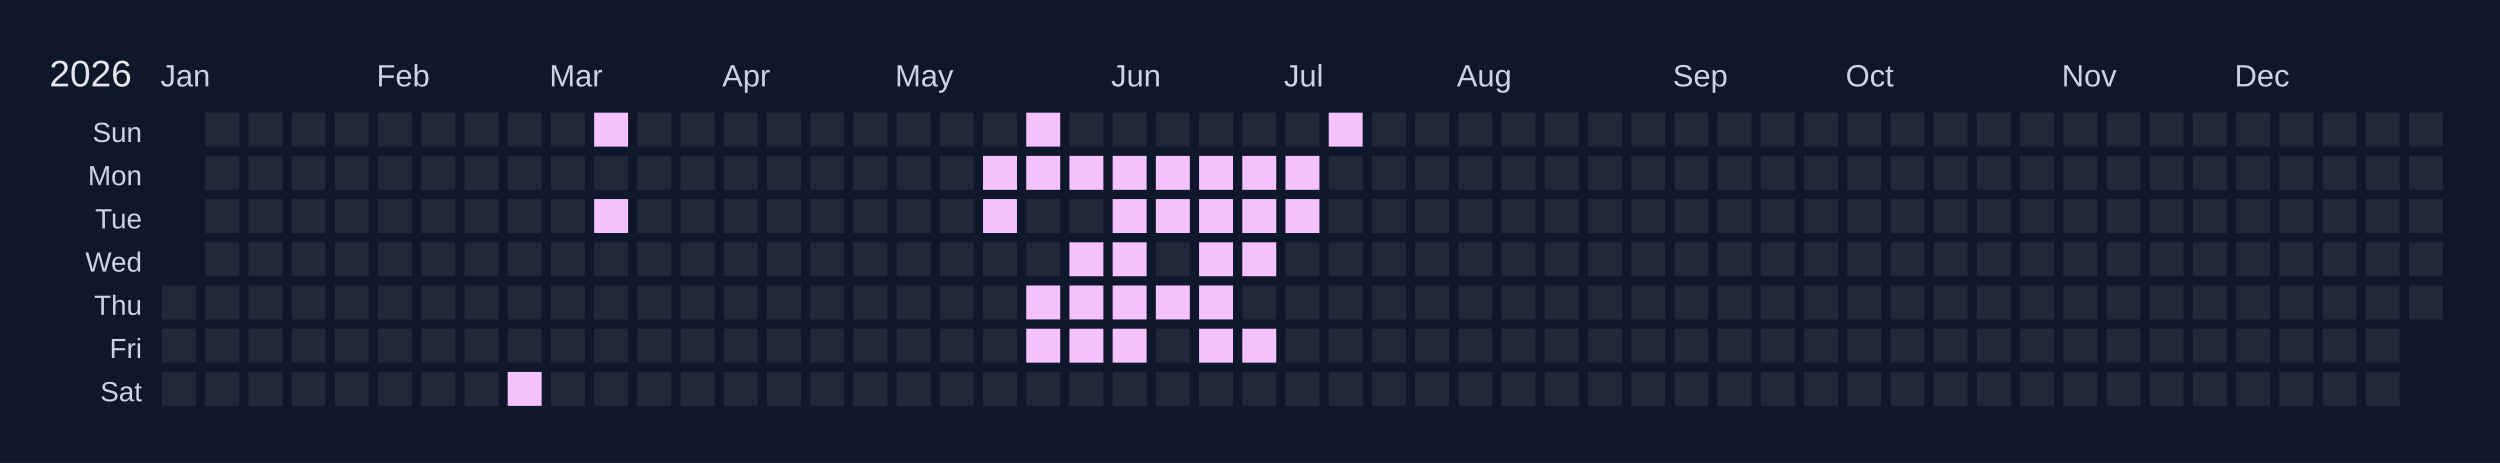
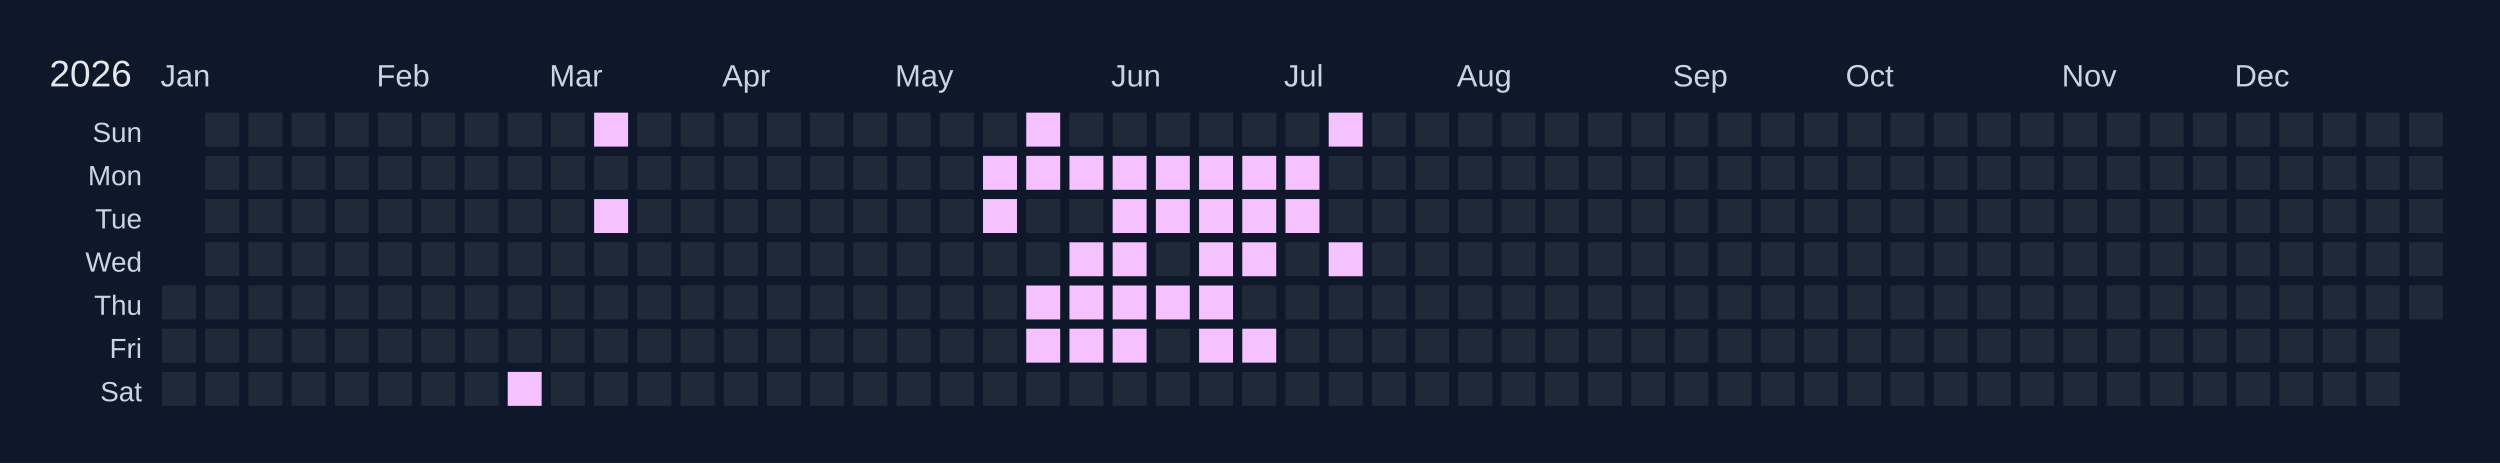
<svg xmlns="http://www.w3.org/2000/svg" width="810" height="150" viewBox="0 0 810 150">
  <rect width="810" height="150" fill="#0f172a" />
  <text x="16" y="28" font-size="12" fill="#e5e7eb" font-family="Arial, sans-serif">2026</text>
  <text x="52" y="28" font-size="10" fill="#cbd5e1" font-family="Arial, sans-serif">Jan</text>
  <text x="122" y="28" font-size="10" fill="#cbd5e1" font-family="Arial, sans-serif">Feb</text>
  <text x="178" y="28" font-size="10" fill="#cbd5e1" font-family="Arial, sans-serif">Mar</text>
  <text x="234" y="28" font-size="10" fill="#cbd5e1" font-family="Arial, sans-serif">Apr</text>
  <text x="290" y="28" font-size="10" fill="#cbd5e1" font-family="Arial, sans-serif">May</text>
  <text x="360" y="28" font-size="10" fill="#cbd5e1" font-family="Arial, sans-serif">Jun</text>
  <text x="416" y="28" font-size="10" fill="#cbd5e1" font-family="Arial, sans-serif">Jul</text>
  <text x="472" y="28" font-size="10" fill="#cbd5e1" font-family="Arial, sans-serif">Aug</text>
  <text x="542" y="28" font-size="10" fill="#cbd5e1" font-family="Arial, sans-serif">Sep</text>
  <text x="598" y="28" font-size="10" fill="#cbd5e1" font-family="Arial, sans-serif">Oct</text>
  <text x="668" y="28" font-size="10" fill="#cbd5e1" font-family="Arial, sans-serif">Nov</text>
  <text x="724" y="28" font-size="10" fill="#cbd5e1" font-family="Arial, sans-serif">Dec</text>
  <text x="46" y="46" font-size="9" fill="#cbd5e1" font-family="Arial, sans-serif" text-anchor="end">Sun</text>
  <text x="46" y="60" font-size="9" fill="#cbd5e1" font-family="Arial, sans-serif" text-anchor="end">Mon</text>
  <text x="46" y="74" font-size="9" fill="#cbd5e1" font-family="Arial, sans-serif" text-anchor="end">Tue</text>
  <text x="46" y="88" font-size="9" fill="#cbd5e1" font-family="Arial, sans-serif" text-anchor="end">Wed</text>
  <text x="46" y="102" font-size="9" fill="#cbd5e1" font-family="Arial, sans-serif" text-anchor="end">Thu</text>
  <text x="46" y="116" font-size="9" fill="#cbd5e1" font-family="Arial, sans-serif" text-anchor="end">Fri</text>
  <text x="46" y="130" font-size="9" fill="#cbd5e1" font-family="Arial, sans-serif" text-anchor="end">Sat</text>
  <g transform="translate(52,36)">
    <rect x="0" y="0" width="12" height="12" fill="#0f172a" stroke="#0f172a" stroke-width="1" />
    <rect x="0" y="14" width="12" height="12" fill="#0f172a" stroke="#0f172a" stroke-width="1" />
    <rect x="0" y="28" width="12" height="12" fill="#0f172a" stroke="#0f172a" stroke-width="1" />
    <rect x="0" y="42" width="12" height="12" fill="#0f172a" stroke="#0f172a" stroke-width="1" />
    <rect x="0" y="56" width="12" height="12" fill="#1f2937" stroke="#0f172a" stroke-width="1" data-date="2026-01-01" />
    <rect x="0" y="70" width="12" height="12" fill="#1f2937" stroke="#0f172a" stroke-width="1" data-date="2026-01-02" />
    <rect x="0" y="84" width="12" height="12" fill="#1f2937" stroke="#0f172a" stroke-width="1" data-date="2026-01-03" />
    <rect x="14" y="0" width="12" height="12" fill="#1f2937" stroke="#0f172a" stroke-width="1" data-date="2026-01-04" />
    <rect x="14" y="14" width="12" height="12" fill="#1f2937" stroke="#0f172a" stroke-width="1" data-date="2026-01-05" />
    <rect x="14" y="28" width="12" height="12" fill="#1f2937" stroke="#0f172a" stroke-width="1" data-date="2026-01-06" />
    <rect x="14" y="42" width="12" height="12" fill="#1f2937" stroke="#0f172a" stroke-width="1" data-date="2026-01-07" />
    <rect x="14" y="56" width="12" height="12" fill="#1f2937" stroke="#0f172a" stroke-width="1" data-date="2026-01-08" />
    <rect x="14" y="70" width="12" height="12" fill="#1f2937" stroke="#0f172a" stroke-width="1" data-date="2026-01-09" />
    <rect x="14" y="84" width="12" height="12" fill="#1f2937" stroke="#0f172a" stroke-width="1" data-date="2026-01-10" />
    <rect x="28" y="0" width="12" height="12" fill="#1f2937" stroke="#0f172a" stroke-width="1" data-date="2026-01-11" />
    <rect x="28" y="14" width="12" height="12" fill="#1f2937" stroke="#0f172a" stroke-width="1" data-date="2026-01-12" />
    <rect x="28" y="28" width="12" height="12" fill="#1f2937" stroke="#0f172a" stroke-width="1" data-date="2026-01-13" />
    <rect x="28" y="42" width="12" height="12" fill="#1f2937" stroke="#0f172a" stroke-width="1" data-date="2026-01-14" />
    <rect x="28" y="56" width="12" height="12" fill="#1f2937" stroke="#0f172a" stroke-width="1" data-date="2026-01-15" />
    <rect x="28" y="70" width="12" height="12" fill="#1f2937" stroke="#0f172a" stroke-width="1" data-date="2026-01-16" />
    <rect x="28" y="84" width="12" height="12" fill="#1f2937" stroke="#0f172a" stroke-width="1" data-date="2026-01-17" />
    <rect x="42" y="0" width="12" height="12" fill="#1f2937" stroke="#0f172a" stroke-width="1" data-date="2026-01-18" />
    <rect x="42" y="14" width="12" height="12" fill="#1f2937" stroke="#0f172a" stroke-width="1" data-date="2026-01-19" />
    <rect x="42" y="28" width="12" height="12" fill="#1f2937" stroke="#0f172a" stroke-width="1" data-date="2026-01-20" />
    <rect x="42" y="42" width="12" height="12" fill="#1f2937" stroke="#0f172a" stroke-width="1" data-date="2026-01-21" />
    <rect x="42" y="56" width="12" height="12" fill="#1f2937" stroke="#0f172a" stroke-width="1" data-date="2026-01-22" />
    <rect x="42" y="70" width="12" height="12" fill="#1f2937" stroke="#0f172a" stroke-width="1" data-date="2026-01-23" />
    <rect x="42" y="84" width="12" height="12" fill="#1f2937" stroke="#0f172a" stroke-width="1" data-date="2026-01-24" />
    <rect x="56" y="0" width="12" height="12" fill="#1f2937" stroke="#0f172a" stroke-width="1" data-date="2026-01-25" />
    <rect x="56" y="14" width="12" height="12" fill="#1f2937" stroke="#0f172a" stroke-width="1" data-date="2026-01-26" />
    <rect x="56" y="28" width="12" height="12" fill="#1f2937" stroke="#0f172a" stroke-width="1" data-date="2026-01-27" />
    <rect x="56" y="42" width="12" height="12" fill="#1f2937" stroke="#0f172a" stroke-width="1" data-date="2026-01-28" />
    <rect x="56" y="56" width="12" height="12" fill="#1f2937" stroke="#0f172a" stroke-width="1" data-date="2026-01-29" />
    <rect x="56" y="70" width="12" height="12" fill="#1f2937" stroke="#0f172a" stroke-width="1" data-date="2026-01-30" />
    <rect x="56" y="84" width="12" height="12" fill="#1f2937" stroke="#0f172a" stroke-width="1" data-date="2026-01-31" />
    <rect x="70" y="0" width="12" height="12" fill="#1f2937" stroke="#0f172a" stroke-width="1" data-date="2026-02-01" />
    <rect x="70" y="14" width="12" height="12" fill="#1f2937" stroke="#0f172a" stroke-width="1" data-date="2026-02-02" />
    <rect x="70" y="28" width="12" height="12" fill="#1f2937" stroke="#0f172a" stroke-width="1" data-date="2026-02-03" />
    <rect x="70" y="42" width="12" height="12" fill="#1f2937" stroke="#0f172a" stroke-width="1" data-date="2026-02-04" />
    <rect x="70" y="56" width="12" height="12" fill="#1f2937" stroke="#0f172a" stroke-width="1" data-date="2026-02-05" />
    <rect x="70" y="70" width="12" height="12" fill="#1f2937" stroke="#0f172a" stroke-width="1" data-date="2026-02-06" />
    <rect x="70" y="84" width="12" height="12" fill="#1f2937" stroke="#0f172a" stroke-width="1" data-date="2026-02-07" />
    <rect x="84" y="0" width="12" height="12" fill="#1f2937" stroke="#0f172a" stroke-width="1" data-date="2026-02-08" />
    <rect x="84" y="14" width="12" height="12" fill="#1f2937" stroke="#0f172a" stroke-width="1" data-date="2026-02-09" />
    <rect x="84" y="28" width="12" height="12" fill="#1f2937" stroke="#0f172a" stroke-width="1" data-date="2026-02-10" />
    <rect x="84" y="42" width="12" height="12" fill="#1f2937" stroke="#0f172a" stroke-width="1" data-date="2026-02-11" />
    <rect x="84" y="56" width="12" height="12" fill="#1f2937" stroke="#0f172a" stroke-width="1" data-date="2026-02-12" />
    <rect x="84" y="70" width="12" height="12" fill="#1f2937" stroke="#0f172a" stroke-width="1" data-date="2026-02-13" />
    <rect x="84" y="84" width="12" height="12" fill="#1f2937" stroke="#0f172a" stroke-width="1" data-date="2026-02-14" />
    <rect x="98" y="0" width="12" height="12" fill="#1f2937" stroke="#0f172a" stroke-width="1" data-date="2026-02-15" />
    <rect x="98" y="14" width="12" height="12" fill="#1f2937" stroke="#0f172a" stroke-width="1" data-date="2026-02-16" />
    <rect x="98" y="28" width="12" height="12" fill="#1f2937" stroke="#0f172a" stroke-width="1" data-date="2026-02-17" />
    <rect x="98" y="42" width="12" height="12" fill="#1f2937" stroke="#0f172a" stroke-width="1" data-date="2026-02-18" />
    <rect x="98" y="56" width="12" height="12" fill="#1f2937" stroke="#0f172a" stroke-width="1" data-date="2026-02-19" />
    <rect x="98" y="70" width="12" height="12" fill="#1f2937" stroke="#0f172a" stroke-width="1" data-date="2026-02-20" />
    <rect x="98" y="84" width="12" height="12" fill="#1f2937" stroke="#0f172a" stroke-width="1" data-date="2026-02-21" />
    <rect x="112" y="0" width="12" height="12" fill="#1f2937" stroke="#0f172a" stroke-width="1" data-date="2026-02-22" />
    <rect x="112" y="14" width="12" height="12" fill="#1f2937" stroke="#0f172a" stroke-width="1" data-date="2026-02-23" />
    <rect x="112" y="28" width="12" height="12" fill="#1f2937" stroke="#0f172a" stroke-width="1" data-date="2026-02-24" />
    <rect x="112" y="42" width="12" height="12" fill="#1f2937" stroke="#0f172a" stroke-width="1" data-date="2026-02-25" />
    <rect x="112" y="56" width="12" height="12" fill="#1f2937" stroke="#0f172a" stroke-width="1" data-date="2026-02-26" />
    <rect x="112" y="70" width="12" height="12" fill="#1f2937" stroke="#0f172a" stroke-width="1" data-date="2026-02-27" />
    <rect x="112" y="84" width="12" height="12" fill="#f5c2ff" stroke="#0f172a" stroke-width="1" data-date="2026-02-28" />
    <rect x="126" y="0" width="12" height="12" fill="#1f2937" stroke="#0f172a" stroke-width="1" data-date="2026-03-01" />
    <rect x="126" y="14" width="12" height="12" fill="#1f2937" stroke="#0f172a" stroke-width="1" data-date="2026-03-02" />
    <rect x="126" y="28" width="12" height="12" fill="#1f2937" stroke="#0f172a" stroke-width="1" data-date="2026-03-03" />
    <rect x="126" y="42" width="12" height="12" fill="#1f2937" stroke="#0f172a" stroke-width="1" data-date="2026-03-04" />
    <rect x="126" y="56" width="12" height="12" fill="#1f2937" stroke="#0f172a" stroke-width="1" data-date="2026-03-05" />
    <rect x="126" y="70" width="12" height="12" fill="#1f2937" stroke="#0f172a" stroke-width="1" data-date="2026-03-06" />
    <rect x="126" y="84" width="12" height="12" fill="#1f2937" stroke="#0f172a" stroke-width="1" data-date="2026-03-07" />
    <rect x="140" y="0" width="12" height="12" fill="#f5c2ff" stroke="#0f172a" stroke-width="1" data-date="2026-03-08" />
    <rect x="140" y="14" width="12" height="12" fill="#1f2937" stroke="#0f172a" stroke-width="1" data-date="2026-03-09" />
    <rect x="140" y="28" width="12" height="12" fill="#f5c2ff" stroke="#0f172a" stroke-width="1" data-date="2026-03-10" />
    <rect x="140" y="42" width="12" height="12" fill="#1f2937" stroke="#0f172a" stroke-width="1" data-date="2026-03-11" />
    <rect x="140" y="56" width="12" height="12" fill="#1f2937" stroke="#0f172a" stroke-width="1" data-date="2026-03-12" />
    <rect x="140" y="70" width="12" height="12" fill="#1f2937" stroke="#0f172a" stroke-width="1" data-date="2026-03-13" />
    <rect x="140" y="84" width="12" height="12" fill="#1f2937" stroke="#0f172a" stroke-width="1" data-date="2026-03-14" />
    <rect x="154" y="0" width="12" height="12" fill="#1f2937" stroke="#0f172a" stroke-width="1" data-date="2026-03-15" />
    <rect x="154" y="14" width="12" height="12" fill="#1f2937" stroke="#0f172a" stroke-width="1" data-date="2026-03-16" />
    <rect x="154" y="28" width="12" height="12" fill="#1f2937" stroke="#0f172a" stroke-width="1" data-date="2026-03-17" />
    <rect x="154" y="42" width="12" height="12" fill="#1f2937" stroke="#0f172a" stroke-width="1" data-date="2026-03-18" />
    <rect x="154" y="56" width="12" height="12" fill="#1f2937" stroke="#0f172a" stroke-width="1" data-date="2026-03-19" />
    <rect x="154" y="70" width="12" height="12" fill="#1f2937" stroke="#0f172a" stroke-width="1" data-date="2026-03-20" />
    <rect x="154" y="84" width="12" height="12" fill="#1f2937" stroke="#0f172a" stroke-width="1" data-date="2026-03-21" />
    <rect x="168" y="0" width="12" height="12" fill="#1f2937" stroke="#0f172a" stroke-width="1" data-date="2026-03-22" />
    <rect x="168" y="14" width="12" height="12" fill="#1f2937" stroke="#0f172a" stroke-width="1" data-date="2026-03-23" />
    <rect x="168" y="28" width="12" height="12" fill="#1f2937" stroke="#0f172a" stroke-width="1" data-date="2026-03-24" />
    <rect x="168" y="42" width="12" height="12" fill="#1f2937" stroke="#0f172a" stroke-width="1" data-date="2026-03-25" />
    <rect x="168" y="56" width="12" height="12" fill="#1f2937" stroke="#0f172a" stroke-width="1" data-date="2026-03-26" />
    <rect x="168" y="70" width="12" height="12" fill="#1f2937" stroke="#0f172a" stroke-width="1" data-date="2026-03-27" />
    <rect x="168" y="84" width="12" height="12" fill="#1f2937" stroke="#0f172a" stroke-width="1" data-date="2026-03-28" />
    <rect x="182" y="0" width="12" height="12" fill="#1f2937" stroke="#0f172a" stroke-width="1" data-date="2026-03-29" />
    <rect x="182" y="14" width="12" height="12" fill="#1f2937" stroke="#0f172a" stroke-width="1" data-date="2026-03-30" />
    <rect x="182" y="28" width="12" height="12" fill="#1f2937" stroke="#0f172a" stroke-width="1" data-date="2026-03-31" />
    <rect x="182" y="42" width="12" height="12" fill="#1f2937" stroke="#0f172a" stroke-width="1" data-date="2026-04-01" />
    <rect x="182" y="56" width="12" height="12" fill="#1f2937" stroke="#0f172a" stroke-width="1" data-date="2026-04-02" />
    <rect x="182" y="70" width="12" height="12" fill="#1f2937" stroke="#0f172a" stroke-width="1" data-date="2026-04-03" />
    <rect x="182" y="84" width="12" height="12" fill="#1f2937" stroke="#0f172a" stroke-width="1" data-date="2026-04-04" />
    <rect x="196" y="0" width="12" height="12" fill="#1f2937" stroke="#0f172a" stroke-width="1" data-date="2026-04-05" />
    <rect x="196" y="14" width="12" height="12" fill="#1f2937" stroke="#0f172a" stroke-width="1" data-date="2026-04-06" />
    <rect x="196" y="28" width="12" height="12" fill="#1f2937" stroke="#0f172a" stroke-width="1" data-date="2026-04-07" />
    <rect x="196" y="42" width="12" height="12" fill="#1f2937" stroke="#0f172a" stroke-width="1" data-date="2026-04-08" />
    <rect x="196" y="56" width="12" height="12" fill="#1f2937" stroke="#0f172a" stroke-width="1" data-date="2026-04-09" />
    <rect x="196" y="70" width="12" height="12" fill="#1f2937" stroke="#0f172a" stroke-width="1" data-date="2026-04-10" />
    <rect x="196" y="84" width="12" height="12" fill="#1f2937" stroke="#0f172a" stroke-width="1" data-date="2026-04-11" />
    <rect x="210" y="0" width="12" height="12" fill="#1f2937" stroke="#0f172a" stroke-width="1" data-date="2026-04-12" />
    <rect x="210" y="14" width="12" height="12" fill="#1f2937" stroke="#0f172a" stroke-width="1" data-date="2026-04-13" />
    <rect x="210" y="28" width="12" height="12" fill="#1f2937" stroke="#0f172a" stroke-width="1" data-date="2026-04-14" />
    <rect x="210" y="42" width="12" height="12" fill="#1f2937" stroke="#0f172a" stroke-width="1" data-date="2026-04-15" />
    <rect x="210" y="56" width="12" height="12" fill="#1f2937" stroke="#0f172a" stroke-width="1" data-date="2026-04-16" />
    <rect x="210" y="70" width="12" height="12" fill="#1f2937" stroke="#0f172a" stroke-width="1" data-date="2026-04-17" />
    <rect x="210" y="84" width="12" height="12" fill="#1f2937" stroke="#0f172a" stroke-width="1" data-date="2026-04-18" />
    <rect x="224" y="0" width="12" height="12" fill="#1f2937" stroke="#0f172a" stroke-width="1" data-date="2026-04-19" />
    <rect x="224" y="14" width="12" height="12" fill="#1f2937" stroke="#0f172a" stroke-width="1" data-date="2026-04-20" />
    <rect x="224" y="28" width="12" height="12" fill="#1f2937" stroke="#0f172a" stroke-width="1" data-date="2026-04-21" />
    <rect x="224" y="42" width="12" height="12" fill="#1f2937" stroke="#0f172a" stroke-width="1" data-date="2026-04-22" />
    <rect x="224" y="56" width="12" height="12" fill="#1f2937" stroke="#0f172a" stroke-width="1" data-date="2026-04-23" />
    <rect x="224" y="70" width="12" height="12" fill="#1f2937" stroke="#0f172a" stroke-width="1" data-date="2026-04-24" />
    <rect x="224" y="84" width="12" height="12" fill="#1f2937" stroke="#0f172a" stroke-width="1" data-date="2026-04-25" />
    <rect x="238" y="0" width="12" height="12" fill="#1f2937" stroke="#0f172a" stroke-width="1" data-date="2026-04-26" />
    <rect x="238" y="14" width="12" height="12" fill="#1f2937" stroke="#0f172a" stroke-width="1" data-date="2026-04-27" />
    <rect x="238" y="28" width="12" height="12" fill="#1f2937" stroke="#0f172a" stroke-width="1" data-date="2026-04-28" />
    <rect x="238" y="42" width="12" height="12" fill="#1f2937" stroke="#0f172a" stroke-width="1" data-date="2026-04-29" />
    <rect x="238" y="56" width="12" height="12" fill="#1f2937" stroke="#0f172a" stroke-width="1" data-date="2026-04-30" />
    <rect x="238" y="70" width="12" height="12" fill="#1f2937" stroke="#0f172a" stroke-width="1" data-date="2026-05-01" />
    <rect x="238" y="84" width="12" height="12" fill="#1f2937" stroke="#0f172a" stroke-width="1" data-date="2026-05-02" />
    <rect x="252" y="0" width="12" height="12" fill="#1f2937" stroke="#0f172a" stroke-width="1" data-date="2026-05-03" />
    <rect x="252" y="14" width="12" height="12" fill="#1f2937" stroke="#0f172a" stroke-width="1" data-date="2026-05-04" />
    <rect x="252" y="28" width="12" height="12" fill="#1f2937" stroke="#0f172a" stroke-width="1" data-date="2026-05-05" />
    <rect x="252" y="42" width="12" height="12" fill="#1f2937" stroke="#0f172a" stroke-width="1" data-date="2026-05-06" />
    <rect x="252" y="56" width="12" height="12" fill="#1f2937" stroke="#0f172a" stroke-width="1" data-date="2026-05-07" />
    <rect x="252" y="70" width="12" height="12" fill="#1f2937" stroke="#0f172a" stroke-width="1" data-date="2026-05-08" />
    <rect x="252" y="84" width="12" height="12" fill="#1f2937" stroke="#0f172a" stroke-width="1" data-date="2026-05-09" />
    <rect x="266" y="0" width="12" height="12" fill="#1f2937" stroke="#0f172a" stroke-width="1" data-date="2026-05-10" />
    <rect x="266" y="14" width="12" height="12" fill="#f5c2ff" stroke="#0f172a" stroke-width="1" data-date="2026-05-11" />
    <rect x="266" y="28" width="12" height="12" fill="#f5c2ff" stroke="#0f172a" stroke-width="1" data-date="2026-05-12" />
    <rect x="266" y="42" width="12" height="12" fill="#1f2937" stroke="#0f172a" stroke-width="1" data-date="2026-05-13" />
    <rect x="266" y="56" width="12" height="12" fill="#1f2937" stroke="#0f172a" stroke-width="1" data-date="2026-05-14" />
    <rect x="266" y="70" width="12" height="12" fill="#1f2937" stroke="#0f172a" stroke-width="1" data-date="2026-05-15" />
    <rect x="266" y="84" width="12" height="12" fill="#1f2937" stroke="#0f172a" stroke-width="1" data-date="2026-05-16" />
    <rect x="280" y="0" width="12" height="12" fill="#f5c2ff" stroke="#0f172a" stroke-width="1" data-date="2026-05-17" />
    <rect x="280" y="14" width="12" height="12" fill="#f5c2ff" stroke="#0f172a" stroke-width="1" data-date="2026-05-18" />
    <rect x="280" y="28" width="12" height="12" fill="#1f2937" stroke="#0f172a" stroke-width="1" data-date="2026-05-19" />
    <rect x="280" y="42" width="12" height="12" fill="#1f2937" stroke="#0f172a" stroke-width="1" data-date="2026-05-20" />
    <rect x="280" y="56" width="12" height="12" fill="#f5c2ff" stroke="#0f172a" stroke-width="1" data-date="2026-05-21" />
    <rect x="280" y="70" width="12" height="12" fill="#f5c2ff" stroke="#0f172a" stroke-width="1" data-date="2026-05-22" />
    <rect x="280" y="84" width="12" height="12" fill="#1f2937" stroke="#0f172a" stroke-width="1" data-date="2026-05-23" />
    <rect x="294" y="0" width="12" height="12" fill="#1f2937" stroke="#0f172a" stroke-width="1" data-date="2026-05-24" />
    <rect x="294" y="14" width="12" height="12" fill="#f5c2ff" stroke="#0f172a" stroke-width="1" data-date="2026-05-25" />
    <rect x="294" y="28" width="12" height="12" fill="#1f2937" stroke="#0f172a" stroke-width="1" data-date="2026-05-26" />
    <rect x="294" y="42" width="12" height="12" fill="#f5c2ff" stroke="#0f172a" stroke-width="1" data-date="2026-05-27" />
    <rect x="294" y="56" width="12" height="12" fill="#f5c2ff" stroke="#0f172a" stroke-width="1" data-date="2026-05-28" />
    <rect x="294" y="70" width="12" height="12" fill="#f5c2ff" stroke="#0f172a" stroke-width="1" data-date="2026-05-29" />
    <rect x="294" y="84" width="12" height="12" fill="#1f2937" stroke="#0f172a" stroke-width="1" data-date="2026-05-30" />
    <rect x="308" y="0" width="12" height="12" fill="#1f2937" stroke="#0f172a" stroke-width="1" data-date="2026-05-31" />
    <rect x="308" y="14" width="12" height="12" fill="#f5c2ff" stroke="#0f172a" stroke-width="1" data-date="2026-06-01" />
    <rect x="308" y="28" width="12" height="12" fill="#f5c2ff" stroke="#0f172a" stroke-width="1" data-date="2026-06-02" />
    <rect x="308" y="42" width="12" height="12" fill="#f5c2ff" stroke="#0f172a" stroke-width="1" data-date="2026-06-03" />
    <rect x="308" y="56" width="12" height="12" fill="#f5c2ff" stroke="#0f172a" stroke-width="1" data-date="2026-06-04" />
    <rect x="308" y="70" width="12" height="12" fill="#f5c2ff" stroke="#0f172a" stroke-width="1" data-date="2026-06-05" />
    <rect x="308" y="84" width="12" height="12" fill="#1f2937" stroke="#0f172a" stroke-width="1" data-date="2026-06-06" />
    <rect x="322" y="0" width="12" height="12" fill="#1f2937" stroke="#0f172a" stroke-width="1" data-date="2026-06-07" />
    <rect x="322" y="14" width="12" height="12" fill="#f5c2ff" stroke="#0f172a" stroke-width="1" data-date="2026-06-08" />
    <rect x="322" y="28" width="12" height="12" fill="#f5c2ff" stroke="#0f172a" stroke-width="1" data-date="2026-06-09" />
    <rect x="322" y="42" width="12" height="12" fill="#1f2937" stroke="#0f172a" stroke-width="1" data-date="2026-06-10" />
    <rect x="322" y="56" width="12" height="12" fill="#f5c2ff" stroke="#0f172a" stroke-width="1" data-date="2026-06-11" />
    <rect x="322" y="70" width="12" height="12" fill="#1f2937" stroke="#0f172a" stroke-width="1" data-date="2026-06-12" />
    <rect x="322" y="84" width="12" height="12" fill="#1f2937" stroke="#0f172a" stroke-width="1" data-date="2026-06-13" />
    <rect x="336" y="0" width="12" height="12" fill="#1f2937" stroke="#0f172a" stroke-width="1" data-date="2026-06-14" />
    <rect x="336" y="14" width="12" height="12" fill="#f5c2ff" stroke="#0f172a" stroke-width="1" data-date="2026-06-15" />
    <rect x="336" y="28" width="12" height="12" fill="#f5c2ff" stroke="#0f172a" stroke-width="1" data-date="2026-06-16" />
    <rect x="336" y="42" width="12" height="12" fill="#f5c2ff" stroke="#0f172a" stroke-width="1" data-date="2026-06-17" />
    <rect x="336" y="56" width="12" height="12" fill="#f5c2ff" stroke="#0f172a" stroke-width="1" data-date="2026-06-18" />
    <rect x="336" y="70" width="12" height="12" fill="#f5c2ff" stroke="#0f172a" stroke-width="1" data-date="2026-06-19" />
    <rect x="336" y="84" width="12" height="12" fill="#1f2937" stroke="#0f172a" stroke-width="1" data-date="2026-06-20" />
    <rect x="350" y="0" width="12" height="12" fill="#1f2937" stroke="#0f172a" stroke-width="1" data-date="2026-06-21" />
    <rect x="350" y="14" width="12" height="12" fill="#f5c2ff" stroke="#0f172a" stroke-width="1" data-date="2026-06-22" />
    <rect x="350" y="28" width="12" height="12" fill="#f5c2ff" stroke="#0f172a" stroke-width="1" data-date="2026-06-23" />
    <rect x="350" y="42" width="12" height="12" fill="#f5c2ff" stroke="#0f172a" stroke-width="1" data-date="2026-06-24" />
    <rect x="350" y="56" width="12" height="12" fill="#1f2937" stroke="#0f172a" stroke-width="1" data-date="2026-06-25" />
    <rect x="350" y="70" width="12" height="12" fill="#f5c2ff" stroke="#0f172a" stroke-width="1" data-date="2026-06-26" />
    <rect x="350" y="84" width="12" height="12" fill="#1f2937" stroke="#0f172a" stroke-width="1" data-date="2026-06-27" />
    <rect x="364" y="0" width="12" height="12" fill="#1f2937" stroke="#0f172a" stroke-width="1" data-date="2026-06-28" />
    <rect x="364" y="14" width="12" height="12" fill="#f5c2ff" stroke="#0f172a" stroke-width="1" data-date="2026-06-29" />
    <rect x="364" y="28" width="12" height="12" fill="#f5c2ff" stroke="#0f172a" stroke-width="1" data-date="2026-06-30" />
    <rect x="364" y="42" width="12" height="12" fill="#1f2937" stroke="#0f172a" stroke-width="1" data-date="2026-07-01" />
    <rect x="364" y="56" width="12" height="12" fill="#1f2937" stroke="#0f172a" stroke-width="1" data-date="2026-07-02" />
    <rect x="364" y="70" width="12" height="12" fill="#1f2937" stroke="#0f172a" stroke-width="1" data-date="2026-07-03" />
    <rect x="364" y="84" width="12" height="12" fill="#1f2937" stroke="#0f172a" stroke-width="1" data-date="2026-07-04" />
    <rect x="378" y="0" width="12" height="12" fill="#f5c2ff" stroke="#0f172a" stroke-width="1" data-date="2026-07-05" />
    <rect x="378" y="14" width="12" height="12" fill="#1f2937" stroke="#0f172a" stroke-width="1" data-date="2026-07-06" />
    <rect x="378" y="28" width="12" height="12" fill="#1f2937" stroke="#0f172a" stroke-width="1" data-date="2026-07-07" />
-     <rect x="378" y="42" width="12" height="12" fill="#1f2937" stroke="#0f172a" stroke-width="1" data-date="2026-07-08" />
+     <rect x="378" y="42" width="12" height="12" fill="#f5c2ff" stroke="#0f172a" stroke-width="1" data-date="2026-07-08" />
    <rect x="378" y="56" width="12" height="12" fill="#1f2937" stroke="#0f172a" stroke-width="1" data-date="2026-07-09" />
    <rect x="378" y="70" width="12" height="12" fill="#1f2937" stroke="#0f172a" stroke-width="1" data-date="2026-07-10" />
    <rect x="378" y="84" width="12" height="12" fill="#1f2937" stroke="#0f172a" stroke-width="1" data-date="2026-07-11" />
    <rect x="392" y="0" width="12" height="12" fill="#1f2937" stroke="#0f172a" stroke-width="1" data-date="2026-07-12" />
    <rect x="392" y="14" width="12" height="12" fill="#1f2937" stroke="#0f172a" stroke-width="1" data-date="2026-07-13" />
    <rect x="392" y="28" width="12" height="12" fill="#1f2937" stroke="#0f172a" stroke-width="1" data-date="2026-07-14" />
    <rect x="392" y="42" width="12" height="12" fill="#1f2937" stroke="#0f172a" stroke-width="1" data-date="2026-07-15" />
    <rect x="392" y="56" width="12" height="12" fill="#1f2937" stroke="#0f172a" stroke-width="1" data-date="2026-07-16" />
    <rect x="392" y="70" width="12" height="12" fill="#1f2937" stroke="#0f172a" stroke-width="1" data-date="2026-07-17" />
    <rect x="392" y="84" width="12" height="12" fill="#1f2937" stroke="#0f172a" stroke-width="1" data-date="2026-07-18" />
    <rect x="406" y="0" width="12" height="12" fill="#1f2937" stroke="#0f172a" stroke-width="1" data-date="2026-07-19" />
    <rect x="406" y="14" width="12" height="12" fill="#1f2937" stroke="#0f172a" stroke-width="1" data-date="2026-07-20" />
    <rect x="406" y="28" width="12" height="12" fill="#1f2937" stroke="#0f172a" stroke-width="1" data-date="2026-07-21" />
    <rect x="406" y="42" width="12" height="12" fill="#1f2937" stroke="#0f172a" stroke-width="1" data-date="2026-07-22" />
    <rect x="406" y="56" width="12" height="12" fill="#1f2937" stroke="#0f172a" stroke-width="1" data-date="2026-07-23" />
    <rect x="406" y="70" width="12" height="12" fill="#1f2937" stroke="#0f172a" stroke-width="1" data-date="2026-07-24" />
    <rect x="406" y="84" width="12" height="12" fill="#1f2937" stroke="#0f172a" stroke-width="1" data-date="2026-07-25" />
    <rect x="420" y="0" width="12" height="12" fill="#1f2937" stroke="#0f172a" stroke-width="1" data-date="2026-07-26" />
    <rect x="420" y="14" width="12" height="12" fill="#1f2937" stroke="#0f172a" stroke-width="1" data-date="2026-07-27" />
    <rect x="420" y="28" width="12" height="12" fill="#1f2937" stroke="#0f172a" stroke-width="1" data-date="2026-07-28" />
    <rect x="420" y="42" width="12" height="12" fill="#1f2937" stroke="#0f172a" stroke-width="1" data-date="2026-07-29" />
    <rect x="420" y="56" width="12" height="12" fill="#1f2937" stroke="#0f172a" stroke-width="1" data-date="2026-07-30" />
    <rect x="420" y="70" width="12" height="12" fill="#1f2937" stroke="#0f172a" stroke-width="1" data-date="2026-07-31" />
    <rect x="420" y="84" width="12" height="12" fill="#1f2937" stroke="#0f172a" stroke-width="1" data-date="2026-08-01" />
    <rect x="434" y="0" width="12" height="12" fill="#1f2937" stroke="#0f172a" stroke-width="1" data-date="2026-08-02" />
    <rect x="434" y="14" width="12" height="12" fill="#1f2937" stroke="#0f172a" stroke-width="1" data-date="2026-08-03" />
    <rect x="434" y="28" width="12" height="12" fill="#1f2937" stroke="#0f172a" stroke-width="1" data-date="2026-08-04" />
    <rect x="434" y="42" width="12" height="12" fill="#1f2937" stroke="#0f172a" stroke-width="1" data-date="2026-08-05" />
    <rect x="434" y="56" width="12" height="12" fill="#1f2937" stroke="#0f172a" stroke-width="1" data-date="2026-08-06" />
    <rect x="434" y="70" width="12" height="12" fill="#1f2937" stroke="#0f172a" stroke-width="1" data-date="2026-08-07" />
    <rect x="434" y="84" width="12" height="12" fill="#1f2937" stroke="#0f172a" stroke-width="1" data-date="2026-08-08" />
    <rect x="448" y="0" width="12" height="12" fill="#1f2937" stroke="#0f172a" stroke-width="1" data-date="2026-08-09" />
    <rect x="448" y="14" width="12" height="12" fill="#1f2937" stroke="#0f172a" stroke-width="1" data-date="2026-08-10" />
    <rect x="448" y="28" width="12" height="12" fill="#1f2937" stroke="#0f172a" stroke-width="1" data-date="2026-08-11" />
    <rect x="448" y="42" width="12" height="12" fill="#1f2937" stroke="#0f172a" stroke-width="1" data-date="2026-08-12" />
    <rect x="448" y="56" width="12" height="12" fill="#1f2937" stroke="#0f172a" stroke-width="1" data-date="2026-08-13" />
    <rect x="448" y="70" width="12" height="12" fill="#1f2937" stroke="#0f172a" stroke-width="1" data-date="2026-08-14" />
    <rect x="448" y="84" width="12" height="12" fill="#1f2937" stroke="#0f172a" stroke-width="1" data-date="2026-08-15" />
    <rect x="462" y="0" width="12" height="12" fill="#1f2937" stroke="#0f172a" stroke-width="1" data-date="2026-08-16" />
    <rect x="462" y="14" width="12" height="12" fill="#1f2937" stroke="#0f172a" stroke-width="1" data-date="2026-08-17" />
    <rect x="462" y="28" width="12" height="12" fill="#1f2937" stroke="#0f172a" stroke-width="1" data-date="2026-08-18" />
    <rect x="462" y="42" width="12" height="12" fill="#1f2937" stroke="#0f172a" stroke-width="1" data-date="2026-08-19" />
    <rect x="462" y="56" width="12" height="12" fill="#1f2937" stroke="#0f172a" stroke-width="1" data-date="2026-08-20" />
    <rect x="462" y="70" width="12" height="12" fill="#1f2937" stroke="#0f172a" stroke-width="1" data-date="2026-08-21" />
    <rect x="462" y="84" width="12" height="12" fill="#1f2937" stroke="#0f172a" stroke-width="1" data-date="2026-08-22" />
    <rect x="476" y="0" width="12" height="12" fill="#1f2937" stroke="#0f172a" stroke-width="1" data-date="2026-08-23" />
    <rect x="476" y="14" width="12" height="12" fill="#1f2937" stroke="#0f172a" stroke-width="1" data-date="2026-08-24" />
    <rect x="476" y="28" width="12" height="12" fill="#1f2937" stroke="#0f172a" stroke-width="1" data-date="2026-08-25" />
    <rect x="476" y="42" width="12" height="12" fill="#1f2937" stroke="#0f172a" stroke-width="1" data-date="2026-08-26" />
    <rect x="476" y="56" width="12" height="12" fill="#1f2937" stroke="#0f172a" stroke-width="1" data-date="2026-08-27" />
    <rect x="476" y="70" width="12" height="12" fill="#1f2937" stroke="#0f172a" stroke-width="1" data-date="2026-08-28" />
    <rect x="476" y="84" width="12" height="12" fill="#1f2937" stroke="#0f172a" stroke-width="1" data-date="2026-08-29" />
    <rect x="490" y="0" width="12" height="12" fill="#1f2937" stroke="#0f172a" stroke-width="1" data-date="2026-08-30" />
    <rect x="490" y="14" width="12" height="12" fill="#1f2937" stroke="#0f172a" stroke-width="1" data-date="2026-08-31" />
    <rect x="490" y="28" width="12" height="12" fill="#1f2937" stroke="#0f172a" stroke-width="1" data-date="2026-09-01" />
    <rect x="490" y="42" width="12" height="12" fill="#1f2937" stroke="#0f172a" stroke-width="1" data-date="2026-09-02" />
    <rect x="490" y="56" width="12" height="12" fill="#1f2937" stroke="#0f172a" stroke-width="1" data-date="2026-09-03" />
    <rect x="490" y="70" width="12" height="12" fill="#1f2937" stroke="#0f172a" stroke-width="1" data-date="2026-09-04" />
    <rect x="490" y="84" width="12" height="12" fill="#1f2937" stroke="#0f172a" stroke-width="1" data-date="2026-09-05" />
    <rect x="504" y="0" width="12" height="12" fill="#1f2937" stroke="#0f172a" stroke-width="1" data-date="2026-09-06" />
    <rect x="504" y="14" width="12" height="12" fill="#1f2937" stroke="#0f172a" stroke-width="1" data-date="2026-09-07" />
    <rect x="504" y="28" width="12" height="12" fill="#1f2937" stroke="#0f172a" stroke-width="1" data-date="2026-09-08" />
    <rect x="504" y="42" width="12" height="12" fill="#1f2937" stroke="#0f172a" stroke-width="1" data-date="2026-09-09" />
    <rect x="504" y="56" width="12" height="12" fill="#1f2937" stroke="#0f172a" stroke-width="1" data-date="2026-09-10" />
    <rect x="504" y="70" width="12" height="12" fill="#1f2937" stroke="#0f172a" stroke-width="1" data-date="2026-09-11" />
    <rect x="504" y="84" width="12" height="12" fill="#1f2937" stroke="#0f172a" stroke-width="1" data-date="2026-09-12" />
    <rect x="518" y="0" width="12" height="12" fill="#1f2937" stroke="#0f172a" stroke-width="1" data-date="2026-09-13" />
    <rect x="518" y="14" width="12" height="12" fill="#1f2937" stroke="#0f172a" stroke-width="1" data-date="2026-09-14" />
    <rect x="518" y="28" width="12" height="12" fill="#1f2937" stroke="#0f172a" stroke-width="1" data-date="2026-09-15" />
    <rect x="518" y="42" width="12" height="12" fill="#1f2937" stroke="#0f172a" stroke-width="1" data-date="2026-09-16" />
    <rect x="518" y="56" width="12" height="12" fill="#1f2937" stroke="#0f172a" stroke-width="1" data-date="2026-09-17" />
    <rect x="518" y="70" width="12" height="12" fill="#1f2937" stroke="#0f172a" stroke-width="1" data-date="2026-09-18" />
    <rect x="518" y="84" width="12" height="12" fill="#1f2937" stroke="#0f172a" stroke-width="1" data-date="2026-09-19" />
    <rect x="532" y="0" width="12" height="12" fill="#1f2937" stroke="#0f172a" stroke-width="1" data-date="2026-09-20" />
    <rect x="532" y="14" width="12" height="12" fill="#1f2937" stroke="#0f172a" stroke-width="1" data-date="2026-09-21" />
    <rect x="532" y="28" width="12" height="12" fill="#1f2937" stroke="#0f172a" stroke-width="1" data-date="2026-09-22" />
    <rect x="532" y="42" width="12" height="12" fill="#1f2937" stroke="#0f172a" stroke-width="1" data-date="2026-09-23" />
    <rect x="532" y="56" width="12" height="12" fill="#1f2937" stroke="#0f172a" stroke-width="1" data-date="2026-09-24" />
    <rect x="532" y="70" width="12" height="12" fill="#1f2937" stroke="#0f172a" stroke-width="1" data-date="2026-09-25" />
    <rect x="532" y="84" width="12" height="12" fill="#1f2937" stroke="#0f172a" stroke-width="1" data-date="2026-09-26" />
    <rect x="546" y="0" width="12" height="12" fill="#1f2937" stroke="#0f172a" stroke-width="1" data-date="2026-09-27" />
    <rect x="546" y="14" width="12" height="12" fill="#1f2937" stroke="#0f172a" stroke-width="1" data-date="2026-09-28" />
    <rect x="546" y="28" width="12" height="12" fill="#1f2937" stroke="#0f172a" stroke-width="1" data-date="2026-09-29" />
    <rect x="546" y="42" width="12" height="12" fill="#1f2937" stroke="#0f172a" stroke-width="1" data-date="2026-09-30" />
    <rect x="546" y="56" width="12" height="12" fill="#1f2937" stroke="#0f172a" stroke-width="1" data-date="2026-10-01" />
    <rect x="546" y="70" width="12" height="12" fill="#1f2937" stroke="#0f172a" stroke-width="1" data-date="2026-10-02" />
    <rect x="546" y="84" width="12" height="12" fill="#1f2937" stroke="#0f172a" stroke-width="1" data-date="2026-10-03" />
    <rect x="560" y="0" width="12" height="12" fill="#1f2937" stroke="#0f172a" stroke-width="1" data-date="2026-10-04" />
    <rect x="560" y="14" width="12" height="12" fill="#1f2937" stroke="#0f172a" stroke-width="1" data-date="2026-10-05" />
    <rect x="560" y="28" width="12" height="12" fill="#1f2937" stroke="#0f172a" stroke-width="1" data-date="2026-10-06" />
    <rect x="560" y="42" width="12" height="12" fill="#1f2937" stroke="#0f172a" stroke-width="1" data-date="2026-10-07" />
    <rect x="560" y="56" width="12" height="12" fill="#1f2937" stroke="#0f172a" stroke-width="1" data-date="2026-10-08" />
    <rect x="560" y="70" width="12" height="12" fill="#1f2937" stroke="#0f172a" stroke-width="1" data-date="2026-10-09" />
    <rect x="560" y="84" width="12" height="12" fill="#1f2937" stroke="#0f172a" stroke-width="1" data-date="2026-10-10" />
    <rect x="574" y="0" width="12" height="12" fill="#1f2937" stroke="#0f172a" stroke-width="1" data-date="2026-10-11" />
    <rect x="574" y="14" width="12" height="12" fill="#1f2937" stroke="#0f172a" stroke-width="1" data-date="2026-10-12" />
    <rect x="574" y="28" width="12" height="12" fill="#1f2937" stroke="#0f172a" stroke-width="1" data-date="2026-10-13" />
    <rect x="574" y="42" width="12" height="12" fill="#1f2937" stroke="#0f172a" stroke-width="1" data-date="2026-10-14" />
    <rect x="574" y="56" width="12" height="12" fill="#1f2937" stroke="#0f172a" stroke-width="1" data-date="2026-10-15" />
    <rect x="574" y="70" width="12" height="12" fill="#1f2937" stroke="#0f172a" stroke-width="1" data-date="2026-10-16" />
    <rect x="574" y="84" width="12" height="12" fill="#1f2937" stroke="#0f172a" stroke-width="1" data-date="2026-10-17" />
    <rect x="588" y="0" width="12" height="12" fill="#1f2937" stroke="#0f172a" stroke-width="1" data-date="2026-10-18" />
    <rect x="588" y="14" width="12" height="12" fill="#1f2937" stroke="#0f172a" stroke-width="1" data-date="2026-10-19" />
    <rect x="588" y="28" width="12" height="12" fill="#1f2937" stroke="#0f172a" stroke-width="1" data-date="2026-10-20" />
    <rect x="588" y="42" width="12" height="12" fill="#1f2937" stroke="#0f172a" stroke-width="1" data-date="2026-10-21" />
    <rect x="588" y="56" width="12" height="12" fill="#1f2937" stroke="#0f172a" stroke-width="1" data-date="2026-10-22" />
    <rect x="588" y="70" width="12" height="12" fill="#1f2937" stroke="#0f172a" stroke-width="1" data-date="2026-10-23" />
    <rect x="588" y="84" width="12" height="12" fill="#1f2937" stroke="#0f172a" stroke-width="1" data-date="2026-10-24" />
    <rect x="602" y="0" width="12" height="12" fill="#1f2937" stroke="#0f172a" stroke-width="1" data-date="2026-10-25" />
    <rect x="602" y="14" width="12" height="12" fill="#1f2937" stroke="#0f172a" stroke-width="1" data-date="2026-10-26" />
    <rect x="602" y="28" width="12" height="12" fill="#1f2937" stroke="#0f172a" stroke-width="1" data-date="2026-10-27" />
    <rect x="602" y="42" width="12" height="12" fill="#1f2937" stroke="#0f172a" stroke-width="1" data-date="2026-10-28" />
    <rect x="602" y="56" width="12" height="12" fill="#1f2937" stroke="#0f172a" stroke-width="1" data-date="2026-10-29" />
    <rect x="602" y="70" width="12" height="12" fill="#1f2937" stroke="#0f172a" stroke-width="1" data-date="2026-10-30" />
    <rect x="602" y="84" width="12" height="12" fill="#1f2937" stroke="#0f172a" stroke-width="1" data-date="2026-10-31" />
    <rect x="616" y="0" width="12" height="12" fill="#1f2937" stroke="#0f172a" stroke-width="1" data-date="2026-11-01" />
    <rect x="616" y="14" width="12" height="12" fill="#1f2937" stroke="#0f172a" stroke-width="1" data-date="2026-11-02" />
    <rect x="616" y="28" width="12" height="12" fill="#1f2937" stroke="#0f172a" stroke-width="1" data-date="2026-11-03" />
    <rect x="616" y="42" width="12" height="12" fill="#1f2937" stroke="#0f172a" stroke-width="1" data-date="2026-11-04" />
    <rect x="616" y="56" width="12" height="12" fill="#1f2937" stroke="#0f172a" stroke-width="1" data-date="2026-11-05" />
    <rect x="616" y="70" width="12" height="12" fill="#1f2937" stroke="#0f172a" stroke-width="1" data-date="2026-11-06" />
    <rect x="616" y="84" width="12" height="12" fill="#1f2937" stroke="#0f172a" stroke-width="1" data-date="2026-11-07" />
    <rect x="630" y="0" width="12" height="12" fill="#1f2937" stroke="#0f172a" stroke-width="1" data-date="2026-11-08" />
    <rect x="630" y="14" width="12" height="12" fill="#1f2937" stroke="#0f172a" stroke-width="1" data-date="2026-11-09" />
    <rect x="630" y="28" width="12" height="12" fill="#1f2937" stroke="#0f172a" stroke-width="1" data-date="2026-11-10" />
    <rect x="630" y="42" width="12" height="12" fill="#1f2937" stroke="#0f172a" stroke-width="1" data-date="2026-11-11" />
    <rect x="630" y="56" width="12" height="12" fill="#1f2937" stroke="#0f172a" stroke-width="1" data-date="2026-11-12" />
    <rect x="630" y="70" width="12" height="12" fill="#1f2937" stroke="#0f172a" stroke-width="1" data-date="2026-11-13" />
    <rect x="630" y="84" width="12" height="12" fill="#1f2937" stroke="#0f172a" stroke-width="1" data-date="2026-11-14" />
    <rect x="644" y="0" width="12" height="12" fill="#1f2937" stroke="#0f172a" stroke-width="1" data-date="2026-11-15" />
    <rect x="644" y="14" width="12" height="12" fill="#1f2937" stroke="#0f172a" stroke-width="1" data-date="2026-11-16" />
    <rect x="644" y="28" width="12" height="12" fill="#1f2937" stroke="#0f172a" stroke-width="1" data-date="2026-11-17" />
    <rect x="644" y="42" width="12" height="12" fill="#1f2937" stroke="#0f172a" stroke-width="1" data-date="2026-11-18" />
    <rect x="644" y="56" width="12" height="12" fill="#1f2937" stroke="#0f172a" stroke-width="1" data-date="2026-11-19" />
    <rect x="644" y="70" width="12" height="12" fill="#1f2937" stroke="#0f172a" stroke-width="1" data-date="2026-11-20" />
    <rect x="644" y="84" width="12" height="12" fill="#1f2937" stroke="#0f172a" stroke-width="1" data-date="2026-11-21" />
    <rect x="658" y="0" width="12" height="12" fill="#1f2937" stroke="#0f172a" stroke-width="1" data-date="2026-11-22" />
    <rect x="658" y="14" width="12" height="12" fill="#1f2937" stroke="#0f172a" stroke-width="1" data-date="2026-11-23" />
    <rect x="658" y="28" width="12" height="12" fill="#1f2937" stroke="#0f172a" stroke-width="1" data-date="2026-11-24" />
    <rect x="658" y="42" width="12" height="12" fill="#1f2937" stroke="#0f172a" stroke-width="1" data-date="2026-11-25" />
    <rect x="658" y="56" width="12" height="12" fill="#1f2937" stroke="#0f172a" stroke-width="1" data-date="2026-11-26" />
    <rect x="658" y="70" width="12" height="12" fill="#1f2937" stroke="#0f172a" stroke-width="1" data-date="2026-11-27" />
    <rect x="658" y="84" width="12" height="12" fill="#1f2937" stroke="#0f172a" stroke-width="1" data-date="2026-11-28" />
    <rect x="672" y="0" width="12" height="12" fill="#1f2937" stroke="#0f172a" stroke-width="1" data-date="2026-11-29" />
    <rect x="672" y="14" width="12" height="12" fill="#1f2937" stroke="#0f172a" stroke-width="1" data-date="2026-11-30" />
    <rect x="672" y="28" width="12" height="12" fill="#1f2937" stroke="#0f172a" stroke-width="1" data-date="2026-12-01" />
    <rect x="672" y="42" width="12" height="12" fill="#1f2937" stroke="#0f172a" stroke-width="1" data-date="2026-12-02" />
    <rect x="672" y="56" width="12" height="12" fill="#1f2937" stroke="#0f172a" stroke-width="1" data-date="2026-12-03" />
    <rect x="672" y="70" width="12" height="12" fill="#1f2937" stroke="#0f172a" stroke-width="1" data-date="2026-12-04" />
    <rect x="672" y="84" width="12" height="12" fill="#1f2937" stroke="#0f172a" stroke-width="1" data-date="2026-12-05" />
    <rect x="686" y="0" width="12" height="12" fill="#1f2937" stroke="#0f172a" stroke-width="1" data-date="2026-12-06" />
    <rect x="686" y="14" width="12" height="12" fill="#1f2937" stroke="#0f172a" stroke-width="1" data-date="2026-12-07" />
    <rect x="686" y="28" width="12" height="12" fill="#1f2937" stroke="#0f172a" stroke-width="1" data-date="2026-12-08" />
    <rect x="686" y="42" width="12" height="12" fill="#1f2937" stroke="#0f172a" stroke-width="1" data-date="2026-12-09" />
    <rect x="686" y="56" width="12" height="12" fill="#1f2937" stroke="#0f172a" stroke-width="1" data-date="2026-12-10" />
    <rect x="686" y="70" width="12" height="12" fill="#1f2937" stroke="#0f172a" stroke-width="1" data-date="2026-12-11" />
    <rect x="686" y="84" width="12" height="12" fill="#1f2937" stroke="#0f172a" stroke-width="1" data-date="2026-12-12" />
    <rect x="700" y="0" width="12" height="12" fill="#1f2937" stroke="#0f172a" stroke-width="1" data-date="2026-12-13" />
    <rect x="700" y="14" width="12" height="12" fill="#1f2937" stroke="#0f172a" stroke-width="1" data-date="2026-12-14" />
    <rect x="700" y="28" width="12" height="12" fill="#1f2937" stroke="#0f172a" stroke-width="1" data-date="2026-12-15" />
    <rect x="700" y="42" width="12" height="12" fill="#1f2937" stroke="#0f172a" stroke-width="1" data-date="2026-12-16" />
    <rect x="700" y="56" width="12" height="12" fill="#1f2937" stroke="#0f172a" stroke-width="1" data-date="2026-12-17" />
    <rect x="700" y="70" width="12" height="12" fill="#1f2937" stroke="#0f172a" stroke-width="1" data-date="2026-12-18" />
    <rect x="700" y="84" width="12" height="12" fill="#1f2937" stroke="#0f172a" stroke-width="1" data-date="2026-12-19" />
    <rect x="714" y="0" width="12" height="12" fill="#1f2937" stroke="#0f172a" stroke-width="1" data-date="2026-12-20" />
    <rect x="714" y="14" width="12" height="12" fill="#1f2937" stroke="#0f172a" stroke-width="1" data-date="2026-12-21" />
    <rect x="714" y="28" width="12" height="12" fill="#1f2937" stroke="#0f172a" stroke-width="1" data-date="2026-12-22" />
    <rect x="714" y="42" width="12" height="12" fill="#1f2937" stroke="#0f172a" stroke-width="1" data-date="2026-12-23" />
    <rect x="714" y="56" width="12" height="12" fill="#1f2937" stroke="#0f172a" stroke-width="1" data-date="2026-12-24" />
    <rect x="714" y="70" width="12" height="12" fill="#1f2937" stroke="#0f172a" stroke-width="1" data-date="2026-12-25" />
    <rect x="714" y="84" width="12" height="12" fill="#1f2937" stroke="#0f172a" stroke-width="1" data-date="2026-12-26" />
    <rect x="728" y="0" width="12" height="12" fill="#1f2937" stroke="#0f172a" stroke-width="1" data-date="2026-12-27" />
    <rect x="728" y="14" width="12" height="12" fill="#1f2937" stroke="#0f172a" stroke-width="1" data-date="2026-12-28" />
    <rect x="728" y="28" width="12" height="12" fill="#1f2937" stroke="#0f172a" stroke-width="1" data-date="2026-12-29" />
    <rect x="728" y="42" width="12" height="12" fill="#1f2937" stroke="#0f172a" stroke-width="1" data-date="2026-12-30" />
    <rect x="728" y="56" width="12" height="12" fill="#1f2937" stroke="#0f172a" stroke-width="1" data-date="2026-12-31" />
    <rect x="728" y="70" width="12" height="12" fill="#0f172a" stroke="#0f172a" stroke-width="1" />
    <rect x="728" y="84" width="12" height="12" fill="#0f172a" stroke="#0f172a" stroke-width="1" />
  </g>
</svg>
